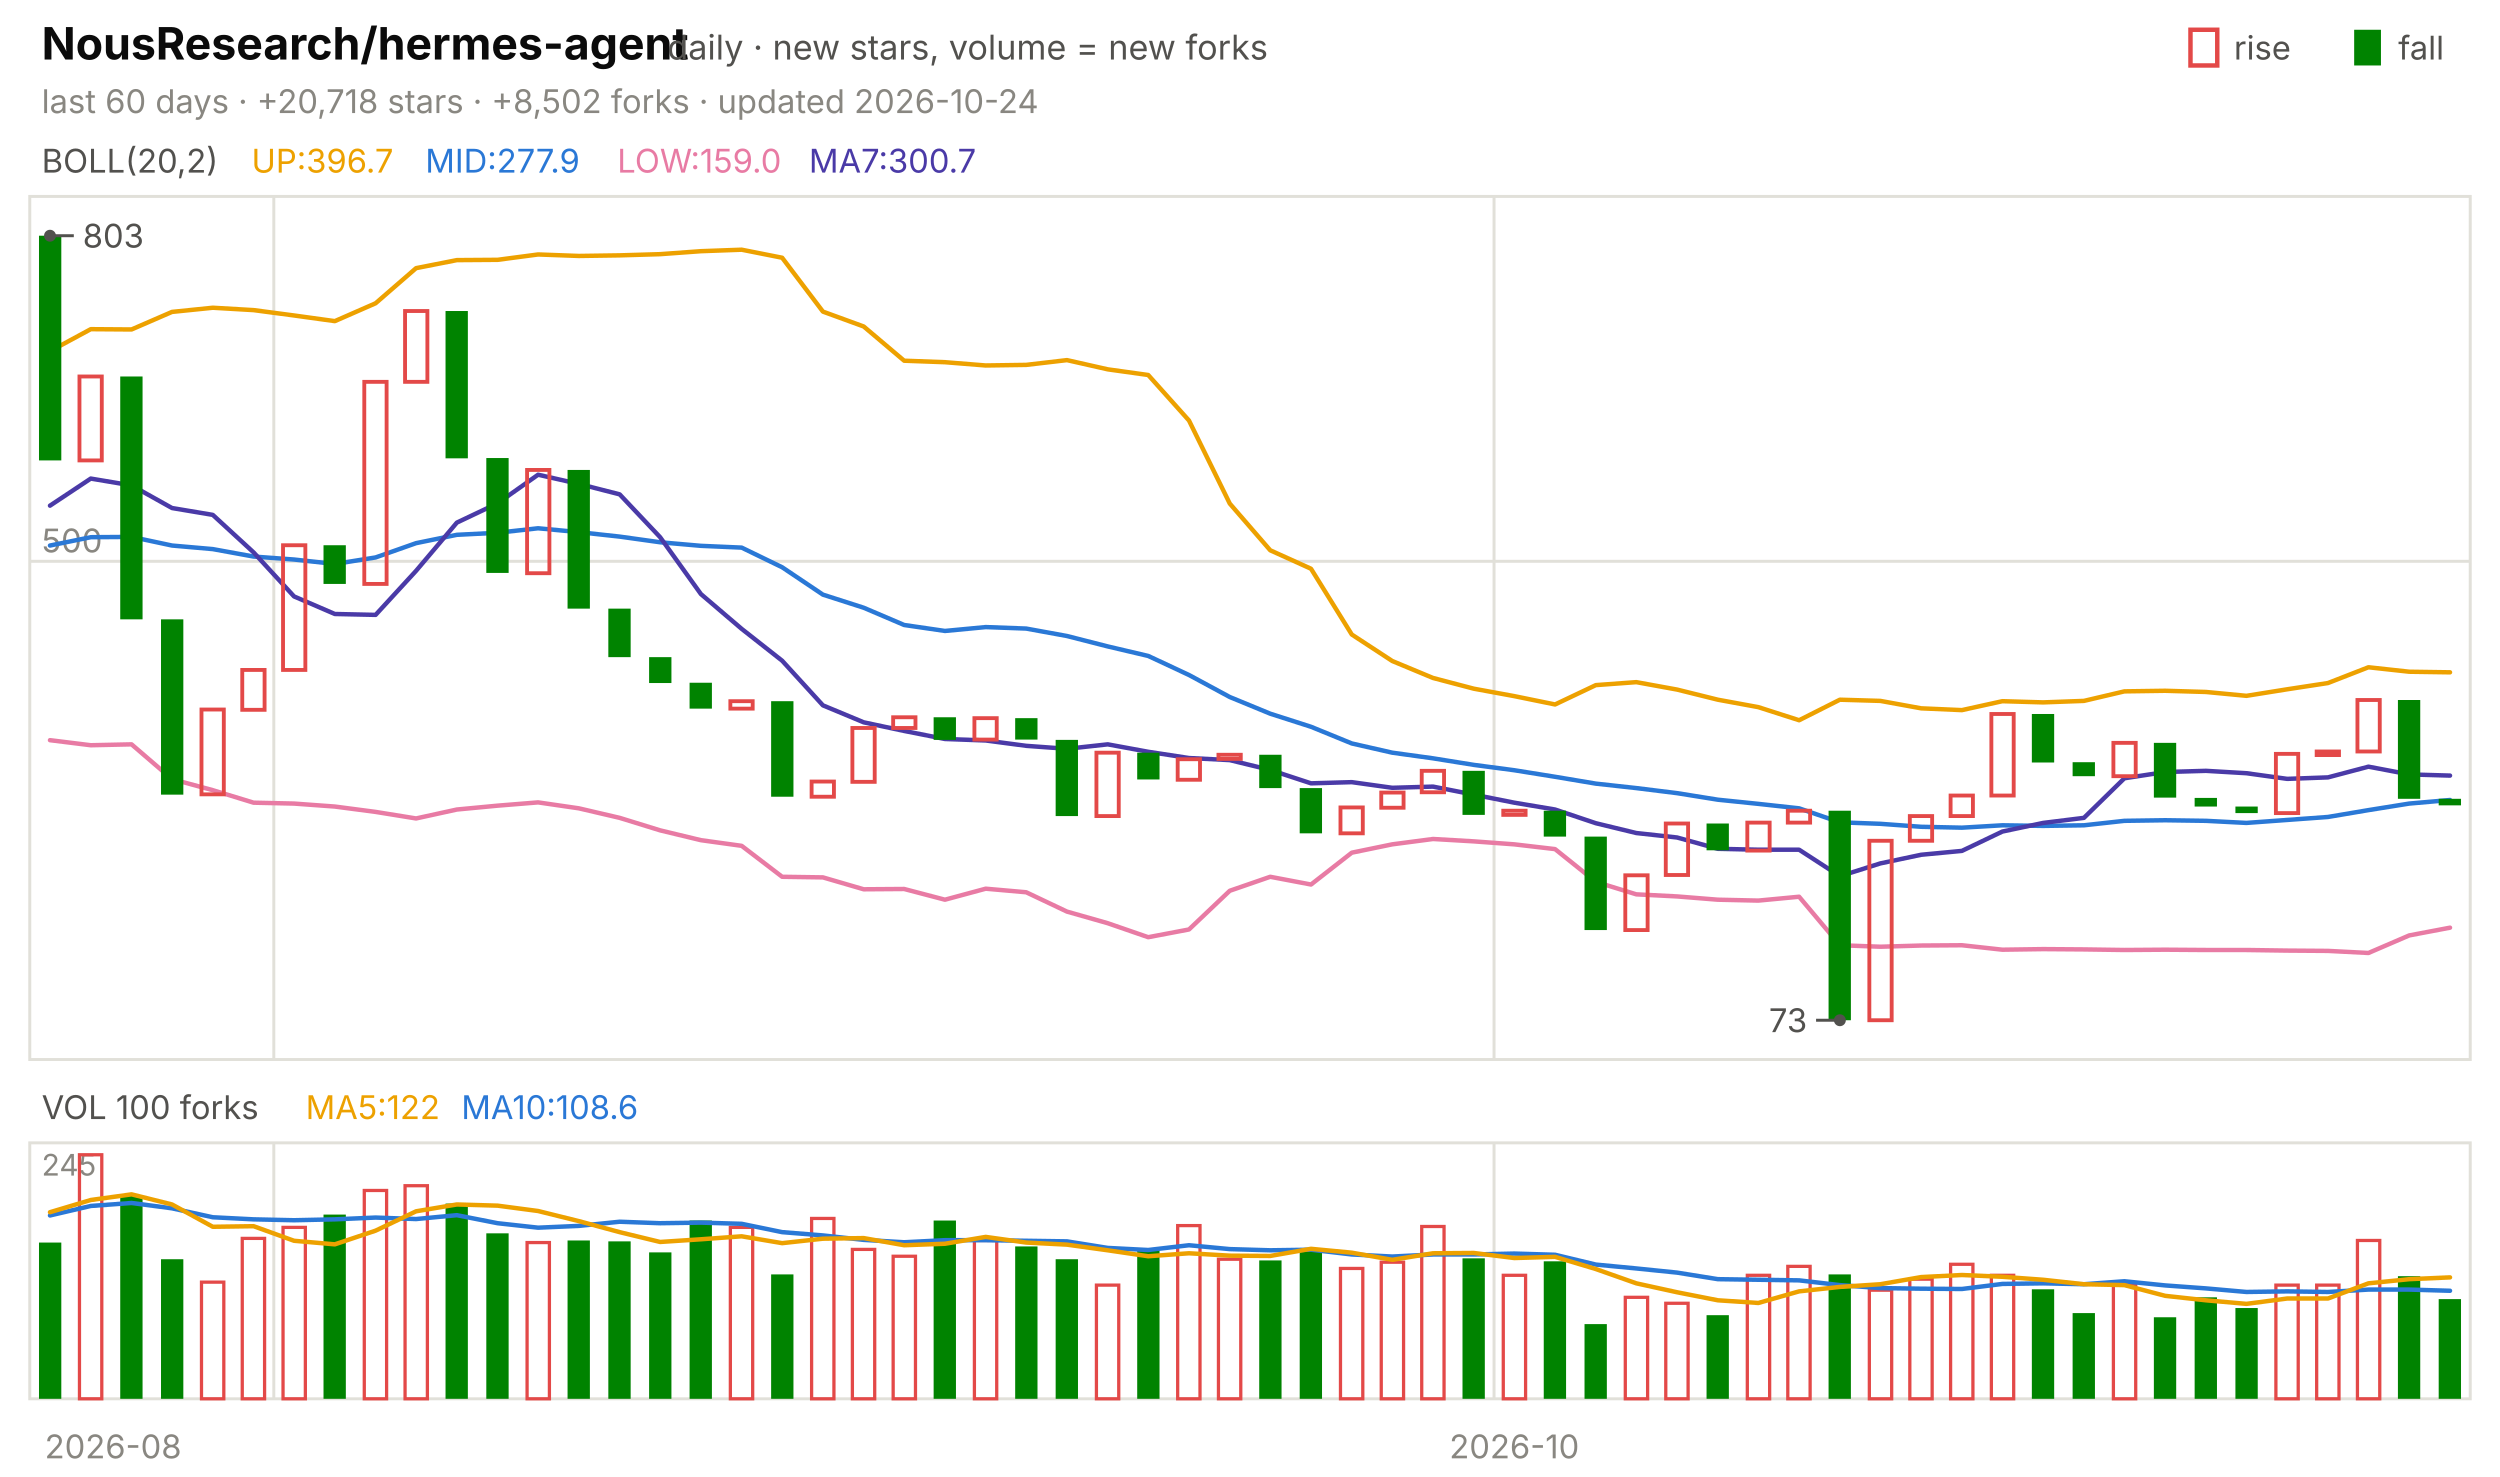
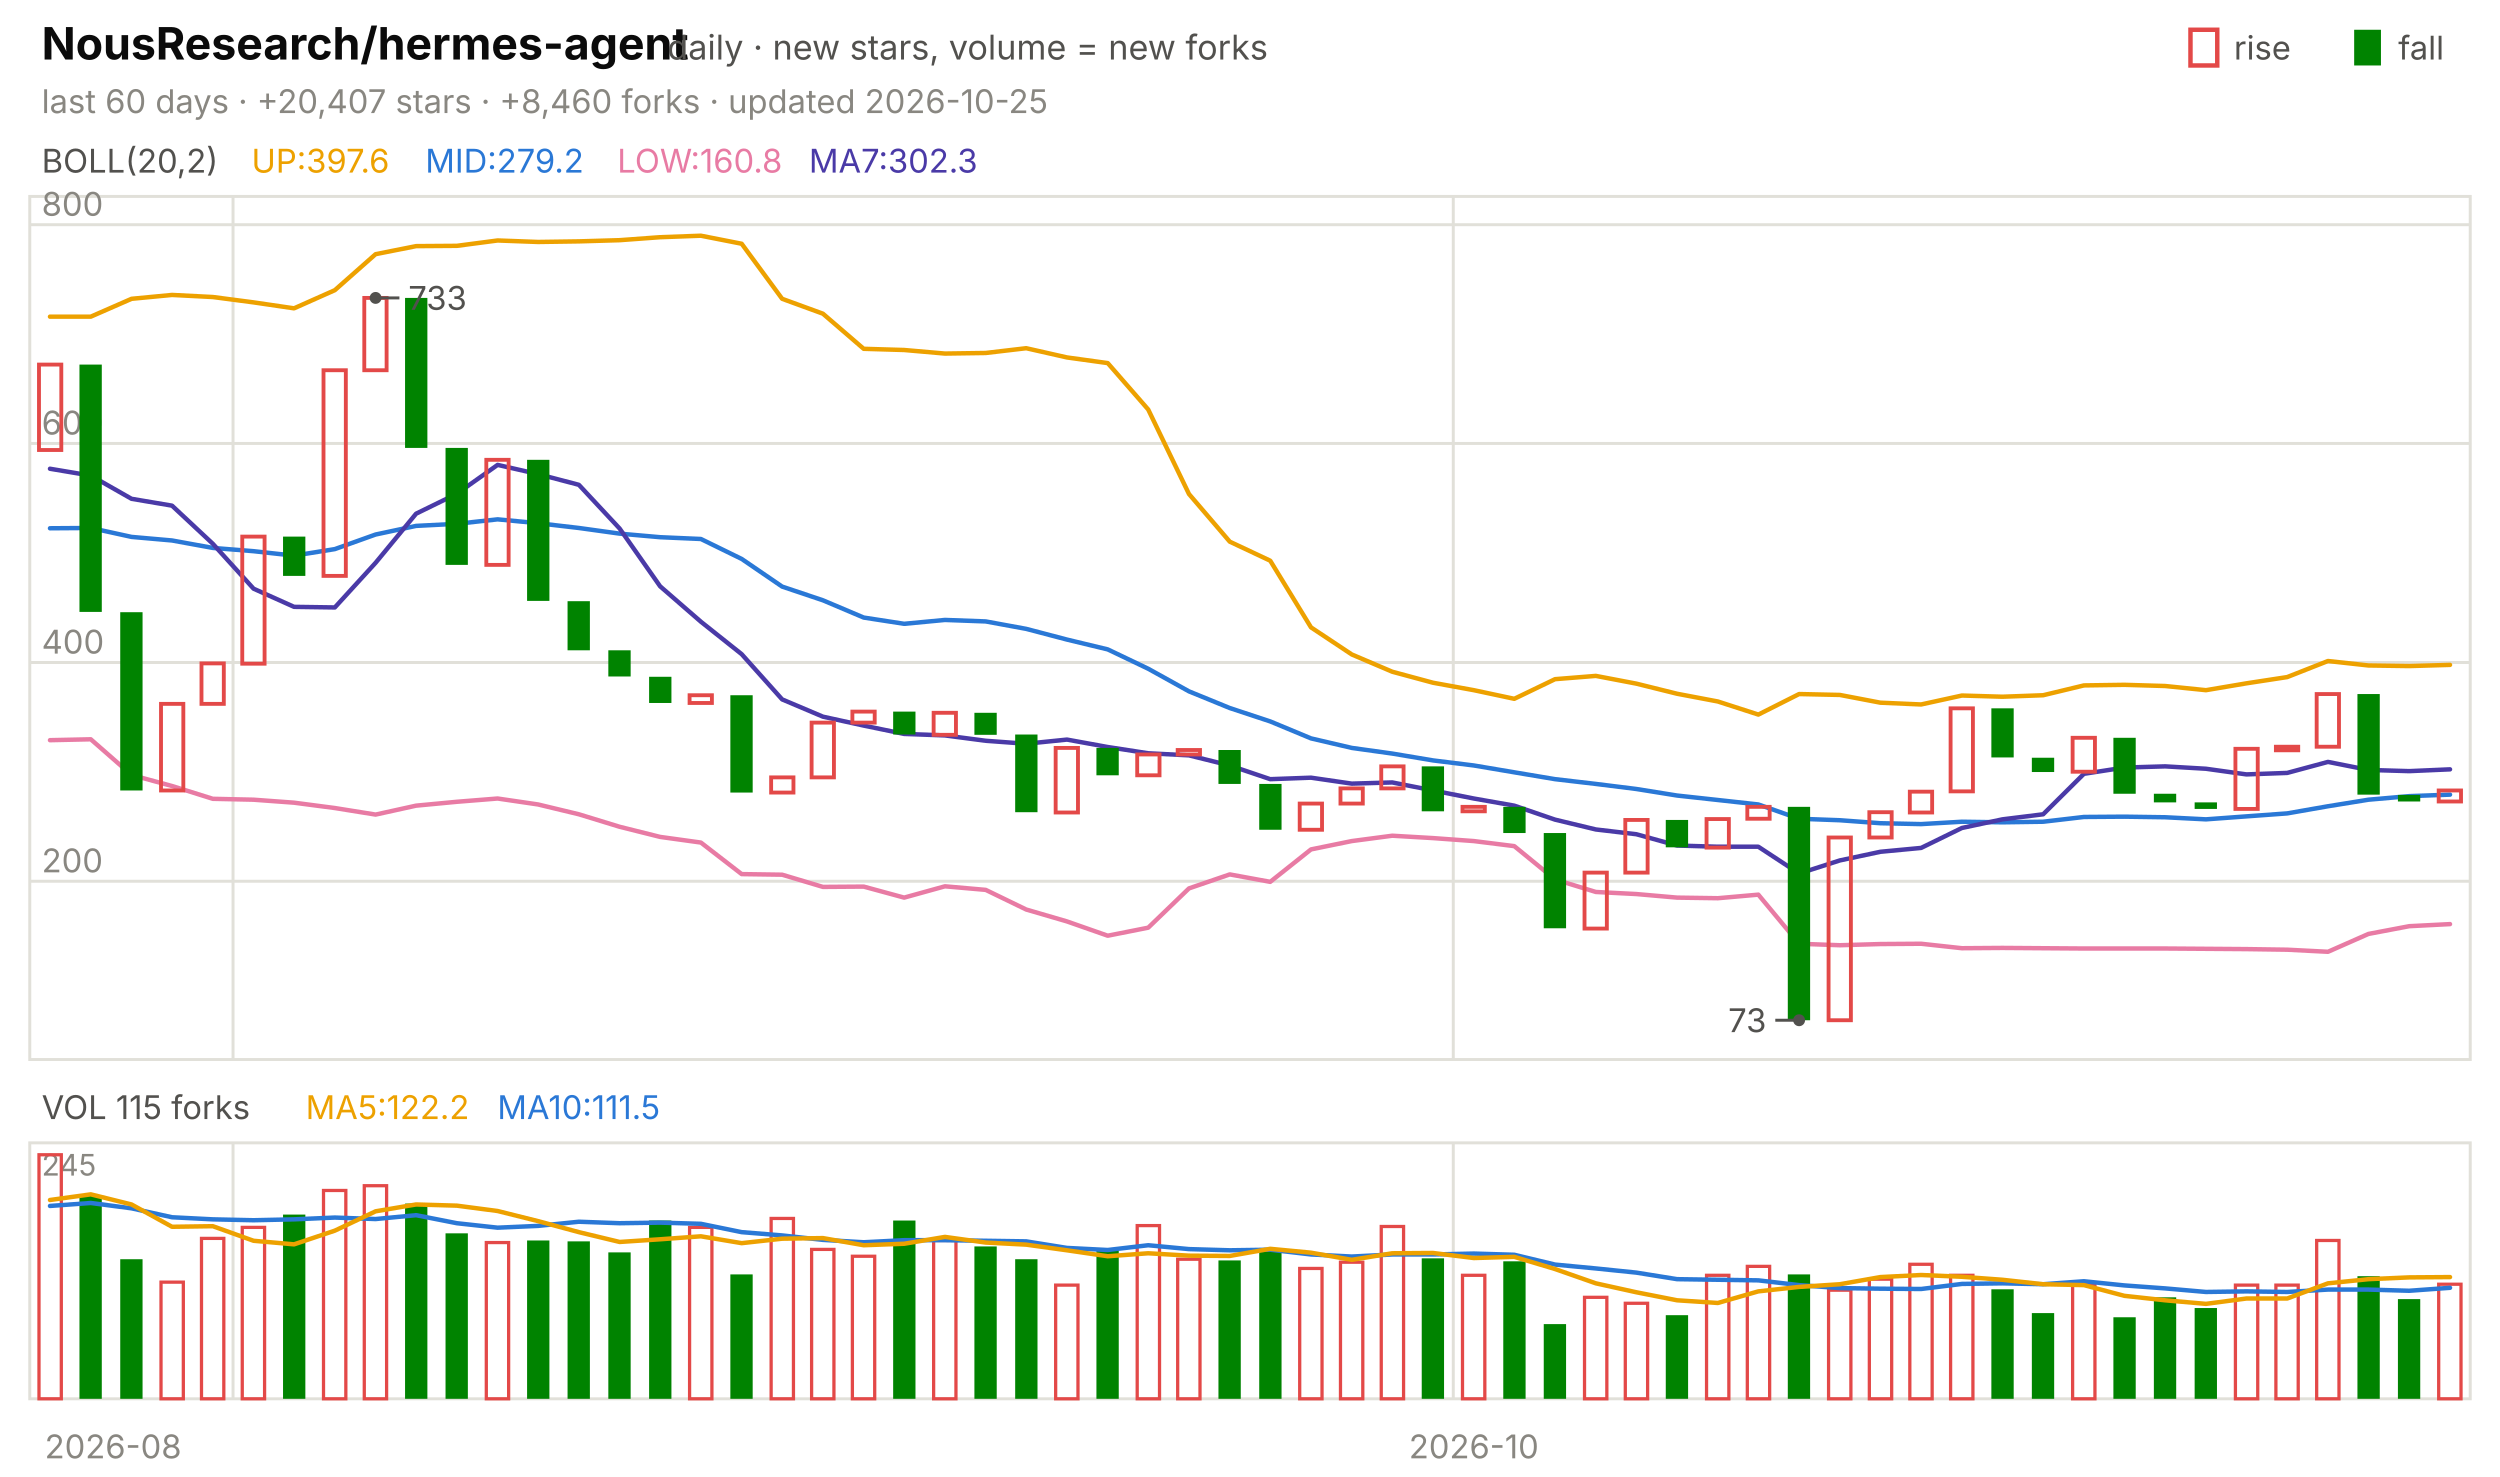
<svg xmlns="http://www.w3.org/2000/svg" viewBox="0 0 840 496" width="840" height="496" font-family="-apple-system,'Segoe UI',system-ui,sans-serif" role="img" aria-label="NousResearch/hermes-agent candlestick chart">
  <text x="14.0" y="20.0" font-size="15" fill="#0b0b0b" font-weight="650">NousResearch/hermes-agent</text>
  <text x="224.2" y="20.0" font-size="11.5" fill="#52514e">daily · new stars, volume = new forks</text>
  <text x="805.8" y="20.0" font-size="11.0" fill="#52514e">fall</text>
  <rect x="791" y="10" width="9" height="12" fill="#008300" />
  <text x="750.6" y="20.0" font-size="11.0" fill="#52514e">rise</text>
  <rect x="736" y="10" width="9" height="12" fill="none" stroke="#e34948" stroke-width="1.5" />
-   <text x="14.0" y="38.0" font-size="11.0" fill="#898781">last 60 days · +20,718 stars · +8,502 forks · updated 2026-10-24</text>
+   <text x="14.0" y="38.0" font-size="11.0" fill="#898781">last 60 days · +20,407 stars · +8,460 forks · updated 2026-10-25</text>
  <rect x="10" y="66" width="820" height="290" fill="none" stroke="#e1e0d9" />
  <rect x="10" y="384" width="820" height="86" fill="none" stroke="#e1e0d9" />
  <text x="38.0" y="490.0" font-size="11.0" fill="#898781" text-anchor="middle">2026-08</text>
-   <line x1="92.0" y1="66.0" x2="92.0" y2="356.0" stroke="#e1e0d9" stroke-width="1.0" />
-   <line x1="92.0" y1="384.0" x2="92.0" y2="470.0" stroke="#e1e0d9" stroke-width="1.0" />
-   <line x1="502.0" y1="66.0" x2="502.0" y2="356.0" stroke="#e1e0d9" stroke-width="1.0" />
-   <line x1="502.0" y1="384.0" x2="502.0" y2="470.0" stroke="#e1e0d9" stroke-width="1.0" />
-   <text x="508.8" y="490.0" font-size="11.0" fill="#898781" text-anchor="middle">2026-10</text>
+   <line x1="78.3" y1="66.0" x2="78.3" y2="356.0" stroke="#e1e0d9" stroke-width="1.0" />
+   <line x1="78.3" y1="384.0" x2="78.3" y2="470.0" stroke="#e1e0d9" stroke-width="1.0" />
+   <line x1="488.3" y1="66.0" x2="488.3" y2="356.0" stroke="#e1e0d9" stroke-width="1.0" />
+   <line x1="488.3" y1="384.0" x2="488.3" y2="470.0" stroke="#e1e0d9" stroke-width="1.0" />
+   <text x="495.2" y="490.0" font-size="11.0" fill="#898781" text-anchor="middle">2026-10</text>
  <text x="14.0" y="58.0" font-size="11.0" fill="#52514e">BOLL(20,2)</text>
-   <text x="84.5" y="58.0" font-size="11.0" fill="#eda100">UP:396.7</text>
-   <text x="142.9" y="58.0" font-size="11.0" fill="#2a78d6">MID:277.9</text>
-   <text x="207.4" y="58.0" font-size="11.0" fill="#e87ba4">LOW:159.0</text>
-   <text x="271.8" y="58.0" font-size="11.0" fill="#4a3aa7">MA7:300.7</text>
-   <line x1="10.0" y1="188.6" x2="830.0" y2="188.6" stroke="#e1e0d9" stroke-width="1.0" />
-   <text x="14.0" y="185.6" font-size="11.0" fill="#898781">500</text>
-   <polyline points="16.8,118.0 30.5,110.6 44.2,110.7 57.8,104.8 71.5,103.4 85.2,104.2 98.8,106.0 112.5,107.9 126.2,101.9 139.8,90.1 153.5,87.4 167.2,87.3 180.8,85.5 194.5,86.0 208.2,85.8 221.8,85.4 235.5,84.4 249.2,83.9 262.8,86.6 276.5,104.7 290.2,109.7 303.8,121.2 317.5,121.7 331.2,122.8 344.8,122.6 358.5,121.0 372.2,124.1 385.8,126.0 399.5,141.3 413.2,169.2 426.8,184.9 440.5,191.1 454.2,213.2 467.8,222.1 481.5,227.8 495.2,231.4 508.8,233.9 522.5,236.7 536.2,230.2 549.8,229.2 563.5,231.7 577.2,235.1 590.8,237.6 604.5,242.0 618.2,235.1 631.8,235.5 645.5,238.0 659.2,238.6 672.8,235.6 686.5,236.0 700.2,235.5 713.8,232.3 727.5,232.1 741.2,232.5 754.8,233.8 768.5,231.6 782.2,229.5 795.8,224.2 809.5,225.7 823.2,225.9" fill="none" stroke="#eda100" stroke-width="1.5" stroke-linejoin="round" stroke-linecap="round" />
-   <polyline points="16.8,183.3 30.5,180.5 44.2,180.4 57.8,183.3 71.5,184.5 85.2,187.0 98.8,188.0 112.5,189.5 126.2,187.3 139.8,182.5 153.5,179.7 167.2,179.0 180.8,177.5 194.5,178.8 208.2,180.3 221.8,182.2 235.5,183.4 249.2,184.0 262.8,190.6 276.5,199.8 290.2,204.2 303.8,210.0 317.5,212.0 331.2,210.7 344.8,211.2 358.5,213.7 372.2,217.2 385.8,220.4 399.5,226.8 413.2,234.2 426.8,239.8 440.5,244.2 454.2,249.8 467.8,252.9 481.5,254.8 495.2,257.0 508.8,258.8 522.5,261.0 536.2,263.3 549.8,264.8 563.5,266.5 577.2,268.7 590.8,270.1 604.5,271.6 618.2,276.3 631.8,276.8 645.5,277.8 659.2,278.1 672.8,277.3 686.5,277.5 700.2,277.3 713.8,275.8 727.5,275.6 741.2,275.8 754.8,276.5 768.5,275.5 782.2,274.5 795.8,272.2 809.5,270.0 823.2,268.8" fill="none" stroke="#2a78d6" stroke-width="1.5" stroke-linejoin="round" stroke-linecap="round" />
-   <polyline points="16.8,248.7 30.5,250.4 44.2,250.1 57.8,261.8 71.5,265.5 85.2,269.7 98.8,270.0 112.5,271.0 126.2,272.8 139.8,275.0 153.5,272.0 167.2,270.7 180.8,269.6 194.5,271.6 208.2,274.8 221.8,279.0 235.5,282.3 249.2,284.2 262.8,294.6 276.5,294.8 290.2,298.8 303.8,298.7 317.5,302.3 331.2,298.6 344.8,299.8 358.5,306.3 372.2,310.2 385.8,314.9 399.5,312.3 413.2,299.3 426.8,294.6 440.5,297.2 454.2,286.5 467.8,283.7 481.5,281.9 495.2,282.7 508.8,283.7 522.5,285.3 536.2,296.3 549.8,300.5 563.5,301.2 577.2,302.3 590.8,302.6 604.5,301.3 618.2,317.6 631.8,318.1 645.5,317.7 659.2,317.6 672.8,319.1 686.5,318.9 700.2,319.0 713.8,319.2 727.5,319.1 741.2,319.2 754.8,319.2 768.5,319.4 782.2,319.5 795.8,320.2 809.5,314.3 823.2,311.7" fill="none" stroke="#e87ba4" stroke-width="1.5" stroke-linejoin="round" stroke-linecap="round" />
-   <polyline points="16.8,169.9 30.5,160.8 44.2,163.1 57.8,170.7 71.5,173.0 85.2,185.6 98.8,200.4 112.5,206.3 126.2,206.6 139.8,191.8 153.5,175.6 167.2,169.1 180.8,159.5 194.5,162.6 208.2,166.1 221.8,180.5 235.5,199.6 249.2,211.3 262.8,222.0 276.5,237.0 290.2,242.7 303.8,245.6 317.5,248.3 331.2,248.8 344.8,250.6 358.5,251.6 372.2,250.1 385.8,252.6 399.5,254.7 413.2,255.4 426.8,258.7 440.5,263.2 454.2,262.8 467.8,264.7 481.5,264.3 495.2,267.0 508.8,269.7 522.5,272.0 536.2,276.6 549.8,279.9 563.5,281.4 577.2,285.2 590.8,285.5 604.5,285.5 618.2,294.4 631.8,290.1 645.5,287.2 659.2,285.9 672.8,279.4 686.5,276.5 700.2,274.8 713.8,261.5 727.5,259.4 741.2,259.0 754.8,259.8 768.5,261.7 782.2,261.2 795.8,257.6 809.5,260.2 823.2,260.6" fill="none" stroke="#4a3aa7" stroke-width="1.5" stroke-linejoin="round" stroke-linecap="round" />
-   <rect x="13.1" y="79.2" width="7.5" height="75.5" fill="#008300" />
-   <rect x="26.7" y="126.5" width="7.5" height="28.2" fill="none" stroke="#e34948" stroke-width="1.3" />
-   <rect x="40.4" y="126.5" width="7.5" height="81.6" fill="#008300" />
-   <rect x="54.1" y="208.1" width="7.5" height="58.9" fill="#008300" />
-   <rect x="67.7" y="238.4" width="7.5" height="28.5" fill="none" stroke="#e34948" stroke-width="1.3" />
-   <rect x="81.4" y="225.1" width="7.5" height="13.4" fill="none" stroke="#e34948" stroke-width="1.3" />
-   <rect x="95.1" y="183.2" width="7.5" height="41.9" fill="none" stroke="#e34948" stroke-width="1.3" />
-   <rect x="108.7" y="183.2" width="7.5" height="13.0" fill="#008300" />
-   <rect x="122.4" y="128.3" width="7.5" height="67.9" fill="none" stroke="#e34948" stroke-width="1.3" />
-   <rect x="136.1" y="104.5" width="7.5" height="23.8" fill="none" stroke="#e34948" stroke-width="1.3" />
-   <rect x="149.7" y="104.5" width="7.5" height="49.5" fill="#008300" />
-   <rect x="163.4" y="153.9" width="7.5" height="38.6" fill="#008300" />
-   <rect x="177.1" y="157.9" width="7.5" height="34.7" fill="none" stroke="#e34948" stroke-width="1.3" />
-   <rect x="190.7" y="157.9" width="7.5" height="46.6" fill="#008300" />
-   <rect x="204.4" y="204.5" width="7.5" height="16.3" fill="#008300" />
-   <rect x="218.1" y="220.8" width="7.5" height="8.7" fill="#008300" />
-   <rect x="231.7" y="229.4" width="7.5" height="8.7" fill="#008300" />
-   <rect x="245.4" y="235.6" width="7.5" height="2.5" fill="none" stroke="#e34948" stroke-width="1.3" />
-   <rect x="259.1" y="235.6" width="7.5" height="32.1" fill="#008300" />
-   <rect x="272.7" y="262.6" width="7.5" height="5.1" fill="none" stroke="#e34948" stroke-width="1.3" />
-   <rect x="286.4" y="244.6" width="7.5" height="18.1" fill="none" stroke="#e34948" stroke-width="1.3" />
-   <rect x="300.1" y="241.0" width="7.5" height="3.6" fill="none" stroke="#e34948" stroke-width="1.3" />
-   <rect x="313.7" y="241.0" width="7.5" height="7.6" fill="#008300" />
-   <rect x="327.4" y="241.3" width="7.5" height="7.2" fill="none" stroke="#e34948" stroke-width="1.3" />
-   <rect x="341.1" y="241.3" width="7.5" height="7.2" fill="#008300" />
-   <rect x="354.7" y="248.6" width="7.5" height="25.6" fill="#008300" />
-   <rect x="368.4" y="252.9" width="7.5" height="21.3" fill="none" stroke="#e34948" stroke-width="1.3" />
-   <rect x="382.1" y="252.9" width="7.5" height="9.0" fill="#008300" />
-   <rect x="395.7" y="255.1" width="7.5" height="6.9" fill="none" stroke="#e34948" stroke-width="1.3" />
-   <rect x="409.4" y="253.6" width="7.5" height="1.4" fill="none" stroke="#e34948" stroke-width="1.3" />
-   <rect x="423.1" y="253.6" width="7.5" height="11.2" fill="#008300" />
-   <rect x="436.7" y="264.8" width="7.5" height="15.2" fill="#008300" />
-   <rect x="450.4" y="271.3" width="7.5" height="8.7" fill="none" stroke="#e34948" stroke-width="1.3" />
-   <rect x="464.1" y="266.3" width="7.5" height="5.1" fill="none" stroke="#e34948" stroke-width="1.3" />
-   <rect x="477.7" y="259.0" width="7.5" height="7.2" fill="none" stroke="#e34948" stroke-width="1.3" />
-   <rect x="491.4" y="259.0" width="7.5" height="14.8" fill="#008300" />
-   <rect x="505.1" y="272.4" width="7.5" height="1.4" fill="none" stroke="#e34948" stroke-width="1.3" />
-   <rect x="518.7" y="272.4" width="7.5" height="8.7" fill="#008300" />
-   <rect x="532.4" y="281.1" width="7.5" height="31.4" fill="#008300" />
-   <rect x="546.1" y="294.1" width="7.5" height="18.4" fill="none" stroke="#e34948" stroke-width="1.3" />
-   <rect x="559.7" y="276.7" width="7.5" height="17.3" fill="none" stroke="#e34948" stroke-width="1.3" />
-   <rect x="573.4" y="276.7" width="7.5" height="9.0" fill="#008300" />
-   <rect x="587.1" y="276.4" width="7.5" height="9.4" fill="none" stroke="#e34948" stroke-width="1.3" />
-   <rect x="600.7" y="272.4" width="7.5" height="4.0" fill="none" stroke="#e34948" stroke-width="1.3" />
-   <rect x="614.4" y="272.4" width="7.5" height="70.4" fill="#008300" />
-   <rect x="628.1" y="282.5" width="7.5" height="60.3" fill="none" stroke="#e34948" stroke-width="1.3" />
-   <rect x="641.7" y="274.2" width="7.5" height="8.3" fill="none" stroke="#e34948" stroke-width="1.3" />
-   <rect x="655.4" y="267.3" width="7.5" height="6.9" fill="none" stroke="#e34948" stroke-width="1.3" />
-   <rect x="669.1" y="239.9" width="7.5" height="27.4" fill="none" stroke="#e34948" stroke-width="1.3" />
-   <rect x="682.7" y="239.9" width="7.5" height="16.3" fill="#008300" />
-   <rect x="696.4" y="256.1" width="7.5" height="4.7" fill="#008300" />
-   <rect x="710.1" y="249.6" width="7.5" height="11.2" fill="none" stroke="#e34948" stroke-width="1.3" />
-   <rect x="723.7" y="249.6" width="7.5" height="18.4" fill="#008300" />
-   <rect x="737.4" y="268.1" width="7.5" height="2.9" fill="#008300" />
-   <rect x="751.1" y="271.0" width="7.5" height="2.2" fill="#008300" />
-   <rect x="764.7" y="253.3" width="7.5" height="19.9" fill="none" stroke="#e34948" stroke-width="1.3" />
-   <rect x="778.4" y="252.5" width="7.5" height="1.2" fill="none" stroke="#e34948" stroke-width="1.3" />
-   <rect x="792.1" y="235.2" width="7.5" height="17.3" fill="none" stroke="#e34948" stroke-width="1.3" />
-   <rect x="805.7" y="235.2" width="7.5" height="33.2" fill="#008300" />
-   <rect x="819.4" y="268.4" width="7.5" height="2.2" fill="#008300" />
-   <circle cx="16.8" cy="79.2" r="2" fill="#52514e" />
-   <line x1="16.8" y1="79.2" x2="24.8" y2="79.2" stroke="#52514e" stroke-width="1.0" />
-   <text x="27.8" y="83.2" font-size="11.0" fill="#52514e">803</text>
-   <circle cx="618.2" cy="342.8" r="2" fill="#52514e" />
-   <line x1="618.2" y1="342.8" x2="610.2" y2="342.8" stroke="#52514e" stroke-width="1.0" />
-   <text x="607.2" y="346.8" font-size="11.0" fill="#52514e" text-anchor="end">73</text>
-   <text x="14.0" y="376.0" font-size="11.0" fill="#52514e">VOL 100 forks</text>
-   <text x="102.7" y="376.0" font-size="11.0" fill="#eda100">MA5:122</text>
-   <text x="155.0" y="376.0" font-size="11.0" fill="#2a78d6">MA10:108.6</text>
+   <text x="84.5" y="58.0" font-size="11.0" fill="#eda100">UP:397.6</text>
+   <text x="142.9" y="58.0" font-size="11.0" fill="#2a78d6">MID:279.2</text>
+   <text x="207.4" y="58.0" font-size="11.0" fill="#e87ba4">LOW:160.8</text>
+   <text x="271.8" y="58.0" font-size="11.0" fill="#4a3aa7">MA7:302.3</text>
+   <line x1="10.0" y1="296.1" x2="830.0" y2="296.1" stroke="#e1e0d9" stroke-width="1.0" />
+   <text x="14.0" y="293.1" font-size="11.0" fill="#898781">200</text>
+   <line x1="10.0" y1="222.6" x2="830.0" y2="222.6" stroke="#e1e0d9" stroke-width="1.0" />
+   <text x="14.0" y="219.6" font-size="11.0" fill="#898781">400</text>
+   <line x1="10.0" y1="149.0" x2="830.0" y2="149.0" stroke="#e1e0d9" stroke-width="1.0" />
+   <text x="14.0" y="146.0" font-size="11.0" fill="#898781">600</text>
+   <line x1="10.0" y1="75.5" x2="830.0" y2="75.5" stroke="#e1e0d9" stroke-width="1.0" />
+   <text x="14.0" y="72.5" font-size="11.0" fill="#898781">800</text>
+   <polyline points="16.8,106.4 30.5,106.4 44.2,100.4 57.8,99.1 71.5,99.8 85.2,101.6 98.8,103.6 112.5,97.5 126.2,85.4 139.8,82.7 153.5,82.6 167.2,80.8 180.8,81.3 194.5,81.1 208.2,80.7 221.8,79.7 235.5,79.2 249.2,81.9 262.8,100.4 276.5,105.4 290.2,117.2 303.8,117.6 317.5,118.8 331.2,118.6 344.8,117.0 358.5,120.1 372.2,122.0 385.8,137.6 399.5,166.0 413.2,182.0 426.8,188.4 440.5,210.8 454.2,219.9 467.8,225.7 481.5,229.4 495.2,231.9 508.8,234.8 522.5,228.2 536.2,227.1 549.8,229.7 563.5,233.1 577.2,235.7 590.8,240.1 604.5,233.2 618.2,233.5 631.8,236.1 645.5,236.7 659.2,233.7 672.8,234.1 686.5,233.6 700.2,230.3 713.8,230.1 727.5,230.5 741.2,231.9 754.8,229.6 768.5,227.5 782.2,222.1 795.8,223.6 809.5,223.8 823.2,223.4" fill="none" stroke="#eda100" stroke-width="1.5" stroke-linejoin="round" stroke-linecap="round" />
+   <polyline points="16.8,177.5 30.5,177.4 44.2,180.4 57.8,181.6 71.5,184.1 85.2,185.2 98.8,186.7 112.5,184.5 126.2,179.6 139.8,176.7 153.5,176.0 167.2,174.5 180.8,175.8 194.5,177.4 208.2,179.3 221.8,180.5 235.5,181.1 249.2,187.8 262.8,197.1 276.5,201.7 290.2,207.5 303.8,209.6 317.5,208.3 331.2,208.8 344.8,211.3 358.5,214.9 372.2,218.2 385.8,224.7 399.5,232.3 413.2,237.9 426.8,242.4 440.5,248.1 454.2,251.3 467.8,253.2 481.5,255.5 495.2,257.2 508.8,259.5 522.5,261.8 536.2,263.4 549.8,265.1 563.5,267.3 577.2,268.8 590.8,270.3 604.5,275.1 618.2,275.6 631.8,276.6 645.5,276.9 659.2,276.1 672.8,276.3 686.5,276.1 700.2,274.5 713.8,274.4 727.5,274.6 741.2,275.3 754.8,274.3 768.5,273.3 782.2,270.9 795.8,268.7 809.5,267.5 823.2,267.0" fill="none" stroke="#2a78d6" stroke-width="1.5" stroke-linejoin="round" stroke-linecap="round" />
+   <polyline points="16.8,248.7 30.5,248.4 44.2,260.4 57.8,264.1 71.5,268.4 85.2,268.7 98.8,269.7 112.5,271.5 126.2,273.7 139.8,270.7 153.5,269.4 167.2,268.3 180.8,270.3 194.5,273.6 208.2,277.8 221.8,281.2 235.5,283.1 249.2,293.7 262.8,293.9 276.5,298.0 290.2,297.9 303.8,301.6 317.5,297.8 331.2,299.0 344.8,305.6 358.5,309.6 372.2,314.4 385.8,311.7 399.5,298.5 413.2,293.8 426.8,296.3 440.5,285.4 454.2,282.6 467.8,280.8 481.5,281.6 495.2,282.6 508.8,284.3 522.5,295.5 536.2,299.7 549.8,300.4 563.5,301.6 577.2,301.8 590.8,300.6 604.5,317.1 618.2,317.6 631.8,317.2 645.5,317.1 659.2,318.6 672.8,318.5 686.5,318.6 700.2,318.7 713.8,318.7 727.5,318.7 741.2,318.8 754.8,318.9 768.5,319.1 782.2,319.8 795.8,313.8 809.5,311.2 823.2,310.5" fill="none" stroke="#e87ba4" stroke-width="1.5" stroke-linejoin="round" stroke-linecap="round" />
+   <polyline points="16.8,157.5 30.5,159.8 44.2,167.6 57.8,169.9 71.5,182.7 85.2,197.8 98.8,203.9 112.5,204.1 126.2,189.1 139.8,172.6 153.5,165.9 167.2,156.2 180.8,159.3 194.5,162.9 208.2,177.6 221.8,197.0 235.5,208.9 249.2,219.8 262.8,235.0 276.5,240.8 290.2,243.8 303.8,246.6 317.5,247.1 331.2,248.9 344.8,249.9 358.5,248.5 372.2,251.0 385.8,253.1 399.5,253.8 413.2,257.2 426.8,261.8 440.5,261.3 454.2,263.3 467.8,262.9 481.5,265.6 495.2,268.3 508.8,270.7 522.5,275.4 536.2,278.7 549.8,280.3 563.5,284.1 577.2,284.5 590.8,284.5 604.5,293.5 618.2,289.1 631.8,286.2 645.5,284.9 659.2,278.2 672.8,275.3 686.5,273.6 700.2,260.0 713.8,257.9 727.5,257.5 741.2,258.3 754.8,260.2 768.5,259.7 782.2,256.0 795.8,258.7 809.5,259.1 823.2,258.5" fill="none" stroke="#4a3aa7" stroke-width="1.5" stroke-linejoin="round" stroke-linecap="round" />
+   <rect x="13.1" y="122.5" width="7.5" height="28.7" fill="none" stroke="#e34948" stroke-width="1.3" />
+   <rect x="26.7" y="122.5" width="7.5" height="83.1" fill="#008300" />
+   <rect x="40.4" y="205.7" width="7.5" height="59.9" fill="#008300" />
+   <rect x="54.1" y="236.5" width="7.5" height="29.1" fill="none" stroke="#e34948" stroke-width="1.3" />
+   <rect x="67.7" y="222.9" width="7.5" height="13.6" fill="none" stroke="#e34948" stroke-width="1.3" />
+   <rect x="81.4" y="180.3" width="7.5" height="42.7" fill="none" stroke="#e34948" stroke-width="1.3" />
+   <rect x="95.1" y="180.3" width="7.5" height="13.2" fill="#008300" />
+   <rect x="108.7" y="124.4" width="7.5" height="69.1" fill="none" stroke="#e34948" stroke-width="1.3" />
+   <rect x="122.4" y="100.1" width="7.5" height="24.3" fill="none" stroke="#e34948" stroke-width="1.3" />
+   <rect x="136.1" y="100.1" width="7.5" height="50.4" fill="#008300" />
+   <rect x="149.7" y="150.5" width="7.5" height="39.3" fill="#008300" />
+   <rect x="163.4" y="154.5" width="7.5" height="35.3" fill="none" stroke="#e34948" stroke-width="1.3" />
+   <rect x="177.1" y="154.5" width="7.5" height="47.4" fill="#008300" />
+   <rect x="190.7" y="202.0" width="7.5" height="16.5" fill="#008300" />
+   <rect x="204.4" y="218.5" width="7.5" height="8.8" fill="#008300" />
+   <rect x="218.1" y="227.4" width="7.5" height="8.8" fill="#008300" />
+   <rect x="231.7" y="233.6" width="7.5" height="2.6" fill="none" stroke="#e34948" stroke-width="1.3" />
+   <rect x="245.4" y="233.6" width="7.5" height="32.7" fill="#008300" />
+   <rect x="259.1" y="261.2" width="7.5" height="5.1" fill="none" stroke="#e34948" stroke-width="1.3" />
+   <rect x="272.7" y="242.8" width="7.5" height="18.4" fill="none" stroke="#e34948" stroke-width="1.3" />
+   <rect x="286.4" y="239.1" width="7.5" height="3.7" fill="none" stroke="#e34948" stroke-width="1.3" />
+   <rect x="300.1" y="239.1" width="7.5" height="7.7" fill="#008300" />
+   <rect x="313.7" y="239.5" width="7.5" height="7.4" fill="none" stroke="#e34948" stroke-width="1.3" />
+   <rect x="327.4" y="239.5" width="7.5" height="7.4" fill="#008300" />
+   <rect x="341.1" y="246.8" width="7.5" height="26.1" fill="#008300" />
+   <rect x="354.7" y="251.3" width="7.5" height="21.7" fill="none" stroke="#e34948" stroke-width="1.3" />
+   <rect x="368.4" y="251.3" width="7.5" height="9.2" fill="#008300" />
+   <rect x="382.1" y="253.5" width="7.5" height="7.0" fill="none" stroke="#e34948" stroke-width="1.3" />
+   <rect x="395.7" y="252.0" width="7.5" height="1.5" fill="none" stroke="#e34948" stroke-width="1.3" />
+   <rect x="409.4" y="252.0" width="7.5" height="11.4" fill="#008300" />
+   <rect x="423.1" y="263.4" width="7.5" height="15.4" fill="#008300" />
+   <rect x="436.7" y="270.0" width="7.5" height="8.8" fill="none" stroke="#e34948" stroke-width="1.3" />
+   <rect x="450.4" y="264.9" width="7.5" height="5.1" fill="none" stroke="#e34948" stroke-width="1.3" />
+   <rect x="464.1" y="257.5" width="7.5" height="7.4" fill="none" stroke="#e34948" stroke-width="1.3" />
+   <rect x="477.7" y="257.5" width="7.5" height="15.1" fill="#008300" />
+   <rect x="491.4" y="271.1" width="7.5" height="1.5" fill="none" stroke="#e34948" stroke-width="1.3" />
+   <rect x="505.1" y="271.1" width="7.5" height="8.8" fill="#008300" />
+   <rect x="518.7" y="279.9" width="7.5" height="32.0" fill="#008300" />
+   <rect x="532.4" y="293.2" width="7.5" height="18.8" fill="none" stroke="#e34948" stroke-width="1.3" />
+   <rect x="546.1" y="275.5" width="7.5" height="17.7" fill="none" stroke="#e34948" stroke-width="1.3" />
+   <rect x="559.7" y="275.5" width="7.5" height="9.2" fill="#008300" />
+   <rect x="573.4" y="275.2" width="7.5" height="9.6" fill="none" stroke="#e34948" stroke-width="1.3" />
+   <rect x="587.1" y="271.1" width="7.5" height="4.0" fill="none" stroke="#e34948" stroke-width="1.3" />
+   <rect x="600.7" y="271.1" width="7.5" height="71.7" fill="#008300" />
+   <rect x="614.4" y="281.4" width="7.5" height="61.4" fill="none" stroke="#e34948" stroke-width="1.3" />
+   <rect x="628.1" y="272.9" width="7.5" height="8.5" fill="none" stroke="#e34948" stroke-width="1.3" />
+   <rect x="641.7" y="266.0" width="7.5" height="7.0" fill="none" stroke="#e34948" stroke-width="1.3" />
+   <rect x="655.4" y="238.0" width="7.5" height="27.9" fill="none" stroke="#e34948" stroke-width="1.3" />
+   <rect x="669.1" y="238.0" width="7.5" height="16.5" fill="#008300" />
+   <rect x="682.7" y="254.6" width="7.5" height="4.8" fill="#008300" />
+   <rect x="696.4" y="247.9" width="7.5" height="11.4" fill="none" stroke="#e34948" stroke-width="1.3" />
+   <rect x="710.1" y="247.9" width="7.5" height="18.8" fill="#008300" />
+   <rect x="723.7" y="266.7" width="7.5" height="2.9" fill="#008300" />
+   <rect x="737.4" y="269.6" width="7.5" height="2.2" fill="#008300" />
+   <rect x="751.1" y="251.6" width="7.5" height="20.2" fill="none" stroke="#e34948" stroke-width="1.3" />
+   <rect x="764.7" y="250.9" width="7.5" height="1.2" fill="none" stroke="#e34948" stroke-width="1.3" />
+   <rect x="778.4" y="233.2" width="7.5" height="17.7" fill="none" stroke="#e34948" stroke-width="1.3" />
+   <rect x="792.1" y="233.2" width="7.5" height="33.8" fill="#008300" />
+   <rect x="805.7" y="267.1" width="7.5" height="2.2" fill="#008300" />
+   <rect x="819.4" y="265.6" width="7.5" height="3.7" fill="none" stroke="#e34948" stroke-width="1.3" />
+   <circle cx="126.2" cy="100.1" r="2" fill="#52514e" />
+   <line x1="126.2" y1="100.1" x2="134.2" y2="100.1" stroke="#52514e" stroke-width="1.0" />
+   <text x="137.2" y="104.1" font-size="11.0" fill="#52514e">733</text>
+   <circle cx="604.5" cy="342.8" r="2" fill="#52514e" />
+   <line x1="604.5" y1="342.8" x2="596.5" y2="342.8" stroke="#52514e" stroke-width="1.0" />
+   <text x="593.5" y="346.8" font-size="11.0" fill="#52514e" text-anchor="end">73</text>
+   <text x="14.0" y="376.0" font-size="11.0" fill="#52514e">VOL 115 forks</text>
+   <text x="102.7" y="376.0" font-size="11.0" fill="#eda100">MA5:122.2</text>
+   <text x="167.1" y="376.0" font-size="11.0" fill="#2a78d6">MA10:111.5</text>
  <text x="14.0" y="395.0" font-size="10" fill="#898781">245</text>
-   <rect x="13.1" y="417.5" width="7.5" height="52.5" fill="#008300" />
-   <rect x="26.7" y="388.0" width="7.5" height="82.0" fill="none" stroke="#e34948" stroke-width="1.1" />
-   <rect x="40.4" y="401.7" width="7.5" height="68.3" fill="#008300" />
-   <rect x="54.1" y="423.1" width="7.5" height="46.9" fill="#008300" />
-   <rect x="67.7" y="430.8" width="7.5" height="39.2" fill="none" stroke="#e34948" stroke-width="1.1" />
-   <rect x="81.4" y="416.1" width="7.5" height="53.9" fill="none" stroke="#e34948" stroke-width="1.1" />
-   <rect x="95.1" y="412.4" width="7.5" height="57.6" fill="none" stroke="#e34948" stroke-width="1.1" />
-   <rect x="108.7" y="408.1" width="7.5" height="61.9" fill="#008300" />
-   <rect x="122.4" y="400.0" width="7.5" height="70.0" fill="none" stroke="#e34948" stroke-width="1.1" />
-   <rect x="136.1" y="398.4" width="7.5" height="71.6" fill="none" stroke="#e34948" stroke-width="1.1" />
-   <rect x="149.7" y="404.4" width="7.5" height="65.6" fill="#008300" />
-   <rect x="163.4" y="414.4" width="7.5" height="55.6" fill="#008300" />
-   <rect x="177.1" y="417.5" width="7.5" height="52.5" fill="none" stroke="#e34948" stroke-width="1.1" />
-   <rect x="190.7" y="416.8" width="7.5" height="53.2" fill="#008300" />
-   <rect x="204.4" y="417.1" width="7.5" height="52.9" fill="#008300" />
-   <rect x="218.1" y="420.8" width="7.5" height="49.2" fill="#008300" />
-   <rect x="231.7" y="410.1" width="7.5" height="59.9" fill="#008300" />
-   <rect x="245.4" y="412.4" width="7.5" height="57.6" fill="none" stroke="#e34948" stroke-width="1.1" />
-   <rect x="259.1" y="428.2" width="7.5" height="41.8" fill="#008300" />
-   <rect x="272.7" y="409.4" width="7.5" height="60.6" fill="none" stroke="#e34948" stroke-width="1.1" />
-   <rect x="286.4" y="419.8" width="7.5" height="50.2" fill="none" stroke="#e34948" stroke-width="1.1" />
-   <rect x="300.1" y="422.1" width="7.5" height="47.9" fill="none" stroke="#e34948" stroke-width="1.1" />
-   <rect x="313.7" y="410.1" width="7.5" height="59.9" fill="#008300" />
-   <rect x="327.4" y="416.8" width="7.5" height="53.2" fill="none" stroke="#e34948" stroke-width="1.1" />
-   <rect x="341.1" y="418.8" width="7.5" height="51.2" fill="#008300" />
-   <rect x="354.7" y="423.1" width="7.5" height="46.9" fill="#008300" />
-   <rect x="368.4" y="431.8" width="7.5" height="38.2" fill="none" stroke="#e34948" stroke-width="1.1" />
-   <rect x="382.1" y="419.8" width="7.5" height="50.2" fill="#008300" />
-   <rect x="395.7" y="411.8" width="7.5" height="58.2" fill="none" stroke="#e34948" stroke-width="1.1" />
-   <rect x="409.4" y="423.1" width="7.5" height="46.9" fill="none" stroke="#e34948" stroke-width="1.1" />
-   <rect x="423.1" y="423.5" width="7.5" height="46.5" fill="#008300" />
-   <rect x="436.7" y="419.8" width="7.5" height="50.2" fill="#008300" />
-   <rect x="450.4" y="426.2" width="7.5" height="43.8" fill="none" stroke="#e34948" stroke-width="1.1" />
-   <rect x="464.1" y="424.1" width="7.5" height="45.9" fill="none" stroke="#e34948" stroke-width="1.1" />
-   <rect x="477.7" y="412.1" width="7.5" height="57.9" fill="none" stroke="#e34948" stroke-width="1.1" />
-   <rect x="491.4" y="422.8" width="7.5" height="47.2" fill="#008300" />
-   <rect x="505.1" y="428.5" width="7.5" height="41.5" fill="none" stroke="#e34948" stroke-width="1.1" />
-   <rect x="518.7" y="423.8" width="7.5" height="46.2" fill="#008300" />
-   <rect x="532.4" y="444.9" width="7.5" height="25.1" fill="#008300" />
-   <rect x="546.1" y="435.9" width="7.5" height="34.1" fill="none" stroke="#e34948" stroke-width="1.1" />
-   <rect x="559.7" y="437.9" width="7.5" height="32.1" fill="none" stroke="#e34948" stroke-width="1.1" />
-   <rect x="573.4" y="441.9" width="7.5" height="28.1" fill="#008300" />
-   <rect x="587.1" y="428.5" width="7.5" height="41.5" fill="none" stroke="#e34948" stroke-width="1.1" />
-   <rect x="600.7" y="425.5" width="7.5" height="44.5" fill="none" stroke="#e34948" stroke-width="1.1" />
-   <rect x="614.4" y="428.2" width="7.5" height="41.8" fill="#008300" />
-   <rect x="628.1" y="433.5" width="7.5" height="36.5" fill="none" stroke="#e34948" stroke-width="1.1" />
-   <rect x="641.7" y="429.8" width="7.5" height="40.2" fill="none" stroke="#e34948" stroke-width="1.1" />
-   <rect x="655.4" y="424.8" width="7.5" height="45.2" fill="none" stroke="#e34948" stroke-width="1.1" />
-   <rect x="669.1" y="428.5" width="7.5" height="41.5" fill="none" stroke="#e34948" stroke-width="1.1" />
-   <rect x="682.7" y="433.2" width="7.5" height="36.8" fill="#008300" />
-   <rect x="696.4" y="441.2" width="7.5" height="28.8" fill="#008300" />
-   <rect x="710.1" y="431.5" width="7.5" height="38.5" fill="none" stroke="#e34948" stroke-width="1.1" />
-   <rect x="723.7" y="442.6" width="7.5" height="27.4" fill="#008300" />
-   <rect x="737.4" y="435.9" width="7.5" height="34.1" fill="#008300" />
-   <rect x="751.1" y="439.5" width="7.5" height="30.5" fill="#008300" />
+   <rect x="13.1" y="388.0" width="7.5" height="82.0" fill="none" stroke="#e34948" stroke-width="1.1" />
+   <rect x="26.7" y="401.7" width="7.5" height="68.3" fill="#008300" />
+   <rect x="40.4" y="423.1" width="7.5" height="46.9" fill="#008300" />
+   <rect x="54.1" y="430.8" width="7.5" height="39.2" fill="none" stroke="#e34948" stroke-width="1.1" />
+   <rect x="67.7" y="416.1" width="7.5" height="53.9" fill="none" stroke="#e34948" stroke-width="1.1" />
+   <rect x="81.4" y="412.4" width="7.5" height="57.6" fill="none" stroke="#e34948" stroke-width="1.1" />
+   <rect x="95.1" y="408.1" width="7.5" height="61.9" fill="#008300" />
+   <rect x="108.7" y="400.0" width="7.5" height="70.0" fill="none" stroke="#e34948" stroke-width="1.1" />
+   <rect x="122.4" y="398.4" width="7.5" height="71.6" fill="none" stroke="#e34948" stroke-width="1.1" />
+   <rect x="136.1" y="404.4" width="7.5" height="65.6" fill="#008300" />
+   <rect x="149.7" y="414.4" width="7.5" height="55.6" fill="#008300" />
+   <rect x="163.4" y="417.5" width="7.5" height="52.5" fill="none" stroke="#e34948" stroke-width="1.1" />
+   <rect x="177.1" y="416.8" width="7.5" height="53.2" fill="#008300" />
+   <rect x="190.7" y="417.1" width="7.5" height="52.9" fill="#008300" />
+   <rect x="204.4" y="420.8" width="7.5" height="49.2" fill="#008300" />
+   <rect x="218.1" y="410.1" width="7.5" height="59.9" fill="#008300" />
+   <rect x="231.7" y="412.4" width="7.5" height="57.6" fill="none" stroke="#e34948" stroke-width="1.1" />
+   <rect x="245.4" y="428.2" width="7.5" height="41.8" fill="#008300" />
+   <rect x="259.1" y="409.4" width="7.5" height="60.6" fill="none" stroke="#e34948" stroke-width="1.1" />
+   <rect x="272.7" y="419.8" width="7.5" height="50.2" fill="none" stroke="#e34948" stroke-width="1.1" />
+   <rect x="286.4" y="422.1" width="7.5" height="47.9" fill="none" stroke="#e34948" stroke-width="1.1" />
+   <rect x="300.1" y="410.1" width="7.5" height="59.9" fill="#008300" />
+   <rect x="313.7" y="416.8" width="7.5" height="53.2" fill="none" stroke="#e34948" stroke-width="1.1" />
+   <rect x="327.4" y="418.8" width="7.5" height="51.2" fill="#008300" />
+   <rect x="341.1" y="423.1" width="7.5" height="46.9" fill="#008300" />
+   <rect x="354.7" y="431.8" width="7.5" height="38.2" fill="none" stroke="#e34948" stroke-width="1.1" />
+   <rect x="368.4" y="419.8" width="7.5" height="50.2" fill="#008300" />
+   <rect x="382.1" y="411.8" width="7.5" height="58.2" fill="none" stroke="#e34948" stroke-width="1.1" />
+   <rect x="395.7" y="423.1" width="7.5" height="46.9" fill="none" stroke="#e34948" stroke-width="1.1" />
+   <rect x="409.4" y="423.5" width="7.5" height="46.5" fill="#008300" />
+   <rect x="423.1" y="419.8" width="7.5" height="50.2" fill="#008300" />
+   <rect x="436.7" y="426.2" width="7.5" height="43.8" fill="none" stroke="#e34948" stroke-width="1.1" />
+   <rect x="450.4" y="424.1" width="7.5" height="45.9" fill="none" stroke="#e34948" stroke-width="1.1" />
+   <rect x="464.1" y="412.1" width="7.5" height="57.9" fill="none" stroke="#e34948" stroke-width="1.1" />
+   <rect x="477.7" y="422.8" width="7.5" height="47.2" fill="#008300" />
+   <rect x="491.4" y="428.5" width="7.5" height="41.5" fill="none" stroke="#e34948" stroke-width="1.1" />
+   <rect x="505.1" y="423.8" width="7.5" height="46.2" fill="#008300" />
+   <rect x="518.7" y="444.9" width="7.5" height="25.1" fill="#008300" />
+   <rect x="532.4" y="435.9" width="7.5" height="34.1" fill="none" stroke="#e34948" stroke-width="1.1" />
+   <rect x="546.1" y="437.9" width="7.5" height="32.1" fill="none" stroke="#e34948" stroke-width="1.1" />
+   <rect x="559.7" y="441.9" width="7.5" height="28.1" fill="#008300" />
+   <rect x="573.4" y="428.5" width="7.5" height="41.5" fill="none" stroke="#e34948" stroke-width="1.1" />
+   <rect x="587.1" y="425.5" width="7.5" height="44.5" fill="none" stroke="#e34948" stroke-width="1.1" />
+   <rect x="600.7" y="428.2" width="7.5" height="41.8" fill="#008300" />
+   <rect x="614.4" y="433.5" width="7.5" height="36.5" fill="none" stroke="#e34948" stroke-width="1.1" />
+   <rect x="628.1" y="429.8" width="7.5" height="40.2" fill="none" stroke="#e34948" stroke-width="1.1" />
+   <rect x="641.7" y="424.8" width="7.5" height="45.2" fill="none" stroke="#e34948" stroke-width="1.1" />
+   <rect x="655.4" y="428.5" width="7.5" height="41.5" fill="none" stroke="#e34948" stroke-width="1.1" />
+   <rect x="669.1" y="433.2" width="7.5" height="36.8" fill="#008300" />
+   <rect x="682.7" y="441.2" width="7.5" height="28.8" fill="#008300" />
+   <rect x="696.4" y="431.5" width="7.5" height="38.5" fill="none" stroke="#e34948" stroke-width="1.1" />
+   <rect x="710.1" y="442.6" width="7.5" height="27.4" fill="#008300" />
+   <rect x="723.7" y="435.9" width="7.5" height="34.1" fill="#008300" />
+   <rect x="737.4" y="439.5" width="7.5" height="30.5" fill="#008300" />
+   <rect x="751.1" y="431.8" width="7.5" height="38.2" fill="none" stroke="#e34948" stroke-width="1.1" />
  <rect x="764.7" y="431.8" width="7.5" height="38.2" fill="none" stroke="#e34948" stroke-width="1.1" />
-   <rect x="778.4" y="431.8" width="7.5" height="38.2" fill="none" stroke="#e34948" stroke-width="1.1" />
-   <rect x="792.1" y="416.8" width="7.5" height="53.2" fill="none" stroke="#e34948" stroke-width="1.1" />
-   <rect x="805.7" y="428.8" width="7.5" height="41.2" fill="#008300" />
-   <rect x="819.4" y="436.5" width="7.5" height="33.5" fill="#008300" />
-   <polyline points="16.8,408.4 30.5,405.2 44.2,404.2 57.8,406.0 71.5,409.0 85.2,409.7 98.8,410.0 112.5,409.7 126.2,409.1 139.8,409.6 153.5,408.3 167.2,411.0 180.8,412.5 194.5,411.9 208.2,410.5 221.8,411.0 235.5,410.8 249.2,411.2 262.8,414.0 276.5,415.1 290.2,416.6 303.8,417.4 317.5,416.7 331.2,416.7 344.8,416.9 358.5,417.1 372.2,419.3 385.8,420.0 399.5,418.4 413.2,419.7 426.8,420.1 440.5,419.9 454.2,421.5 467.8,422.2 481.5,421.5 495.2,421.5 508.8,421.2 522.5,421.6 536.2,424.9 549.8,426.2 563.5,427.6 577.2,429.8 590.8,430.0 604.5,430.2 618.2,431.8 631.8,432.8 645.5,433.0 659.2,433.1 672.8,431.4 686.5,431.2 700.2,431.5 713.8,430.5 727.5,431.9 741.2,432.9 754.8,434.1 768.5,433.9 782.2,434.1 795.8,433.3 809.5,433.3 823.2,433.7" fill="none" stroke="#2a78d6" stroke-width="1.5" stroke-linejoin="round" stroke-linecap="round" />
-   <polyline points="16.8,407.3 30.5,403.2 44.2,401.3 57.8,404.7 71.5,412.2 85.2,412.0 98.8,416.9 112.5,418.1 126.2,413.5 139.8,407.0 153.5,404.7 167.2,405.1 180.8,406.9 194.5,410.3 208.2,414.0 221.8,417.3 235.5,416.4 249.2,415.4 262.8,417.7 276.5,416.2 290.2,416.0 303.8,418.4 317.5,417.9 331.2,415.6 344.8,417.5 358.5,418.2 372.2,420.1 385.8,422.1 399.5,421.1 413.2,421.9 426.8,422.0 440.5,419.6 454.2,420.9 467.8,423.3 481.5,421.1 495.2,421.0 508.8,422.7 522.5,422.3 536.2,426.4 549.8,431.2 563.5,434.2 577.2,436.9 590.8,437.8 604.5,433.9 618.2,432.4 631.8,431.5 645.5,429.1 659.2,428.4 672.8,429.0 686.5,430.0 700.2,431.5 713.8,431.8 727.5,435.4 741.2,436.9 754.8,438.1 768.5,436.3 782.2,436.3 795.8,431.2 809.5,429.8 823.2,429.2" fill="none" stroke="#eda100" stroke-width="1.5" stroke-linejoin="round" stroke-linecap="round" />
+   <rect x="778.4" y="416.8" width="7.5" height="53.2" fill="none" stroke="#e34948" stroke-width="1.1" />
+   <rect x="792.1" y="428.8" width="7.5" height="41.2" fill="#008300" />
+   <rect x="805.7" y="436.5" width="7.5" height="33.5" fill="#008300" />
+   <rect x="819.4" y="431.5" width="7.5" height="38.5" fill="none" stroke="#e34948" stroke-width="1.1" />
+   <polyline points="16.8,405.2 30.5,404.2 44.2,406.0 57.8,409.0 71.5,409.7 85.2,410.0 98.8,409.7 112.5,409.1 126.2,409.6 139.8,408.3 153.5,411.0 167.2,412.5 180.8,411.9 194.5,410.5 208.2,411.0 221.8,410.8 235.5,411.2 249.2,414.0 262.8,415.1 276.5,416.6 290.2,417.4 303.8,416.7 317.5,416.7 331.2,416.9 344.8,417.1 358.5,419.3 372.2,420.0 385.8,418.4 399.5,419.7 413.2,420.1 426.8,419.9 440.5,421.5 454.2,422.2 467.8,421.5 481.5,421.5 495.2,421.2 508.8,421.6 522.5,424.9 536.2,426.2 549.8,427.6 563.5,429.8 577.2,430.0 590.8,430.2 604.5,431.8 618.2,432.8 631.8,433.0 645.5,433.1 659.2,431.4 672.8,431.2 686.5,431.5 700.2,430.5 713.8,431.9 727.5,432.9 741.2,434.1 754.8,433.9 768.5,434.1 782.2,433.3 795.8,433.3 809.5,433.7 823.2,432.7" fill="none" stroke="#2a78d6" stroke-width="1.5" stroke-linejoin="round" stroke-linecap="round" />
+   <polyline points="16.8,403.2 30.5,401.3 44.2,404.7 57.8,412.2 71.5,412.0 85.2,416.9 98.8,418.1 112.5,413.5 126.2,407.0 139.8,404.7 153.5,405.1 167.2,406.9 180.8,410.3 194.5,414.0 208.2,417.3 221.8,416.4 235.5,415.4 249.2,417.7 262.8,416.2 276.5,416.0 290.2,418.4 303.8,417.9 317.5,415.6 331.2,417.5 344.8,418.2 358.5,420.1 372.2,422.1 385.8,421.1 399.5,421.9 413.2,422.0 426.8,419.6 440.5,420.9 454.2,423.3 467.8,421.1 481.5,421.0 495.2,422.7 508.8,422.3 522.5,426.4 536.2,431.2 549.8,434.2 563.5,436.9 577.2,437.8 590.8,433.9 604.5,432.4 618.2,431.5 631.8,429.1 645.5,428.4 659.2,429.0 672.8,430.0 686.5,431.5 700.2,431.8 713.8,435.4 727.5,436.9 741.2,438.1 754.8,436.3 768.5,436.3 782.2,431.2 795.8,429.8 809.5,429.2 823.2,429.1" fill="none" stroke="#eda100" stroke-width="1.5" stroke-linejoin="round" stroke-linecap="round" />
</svg>
